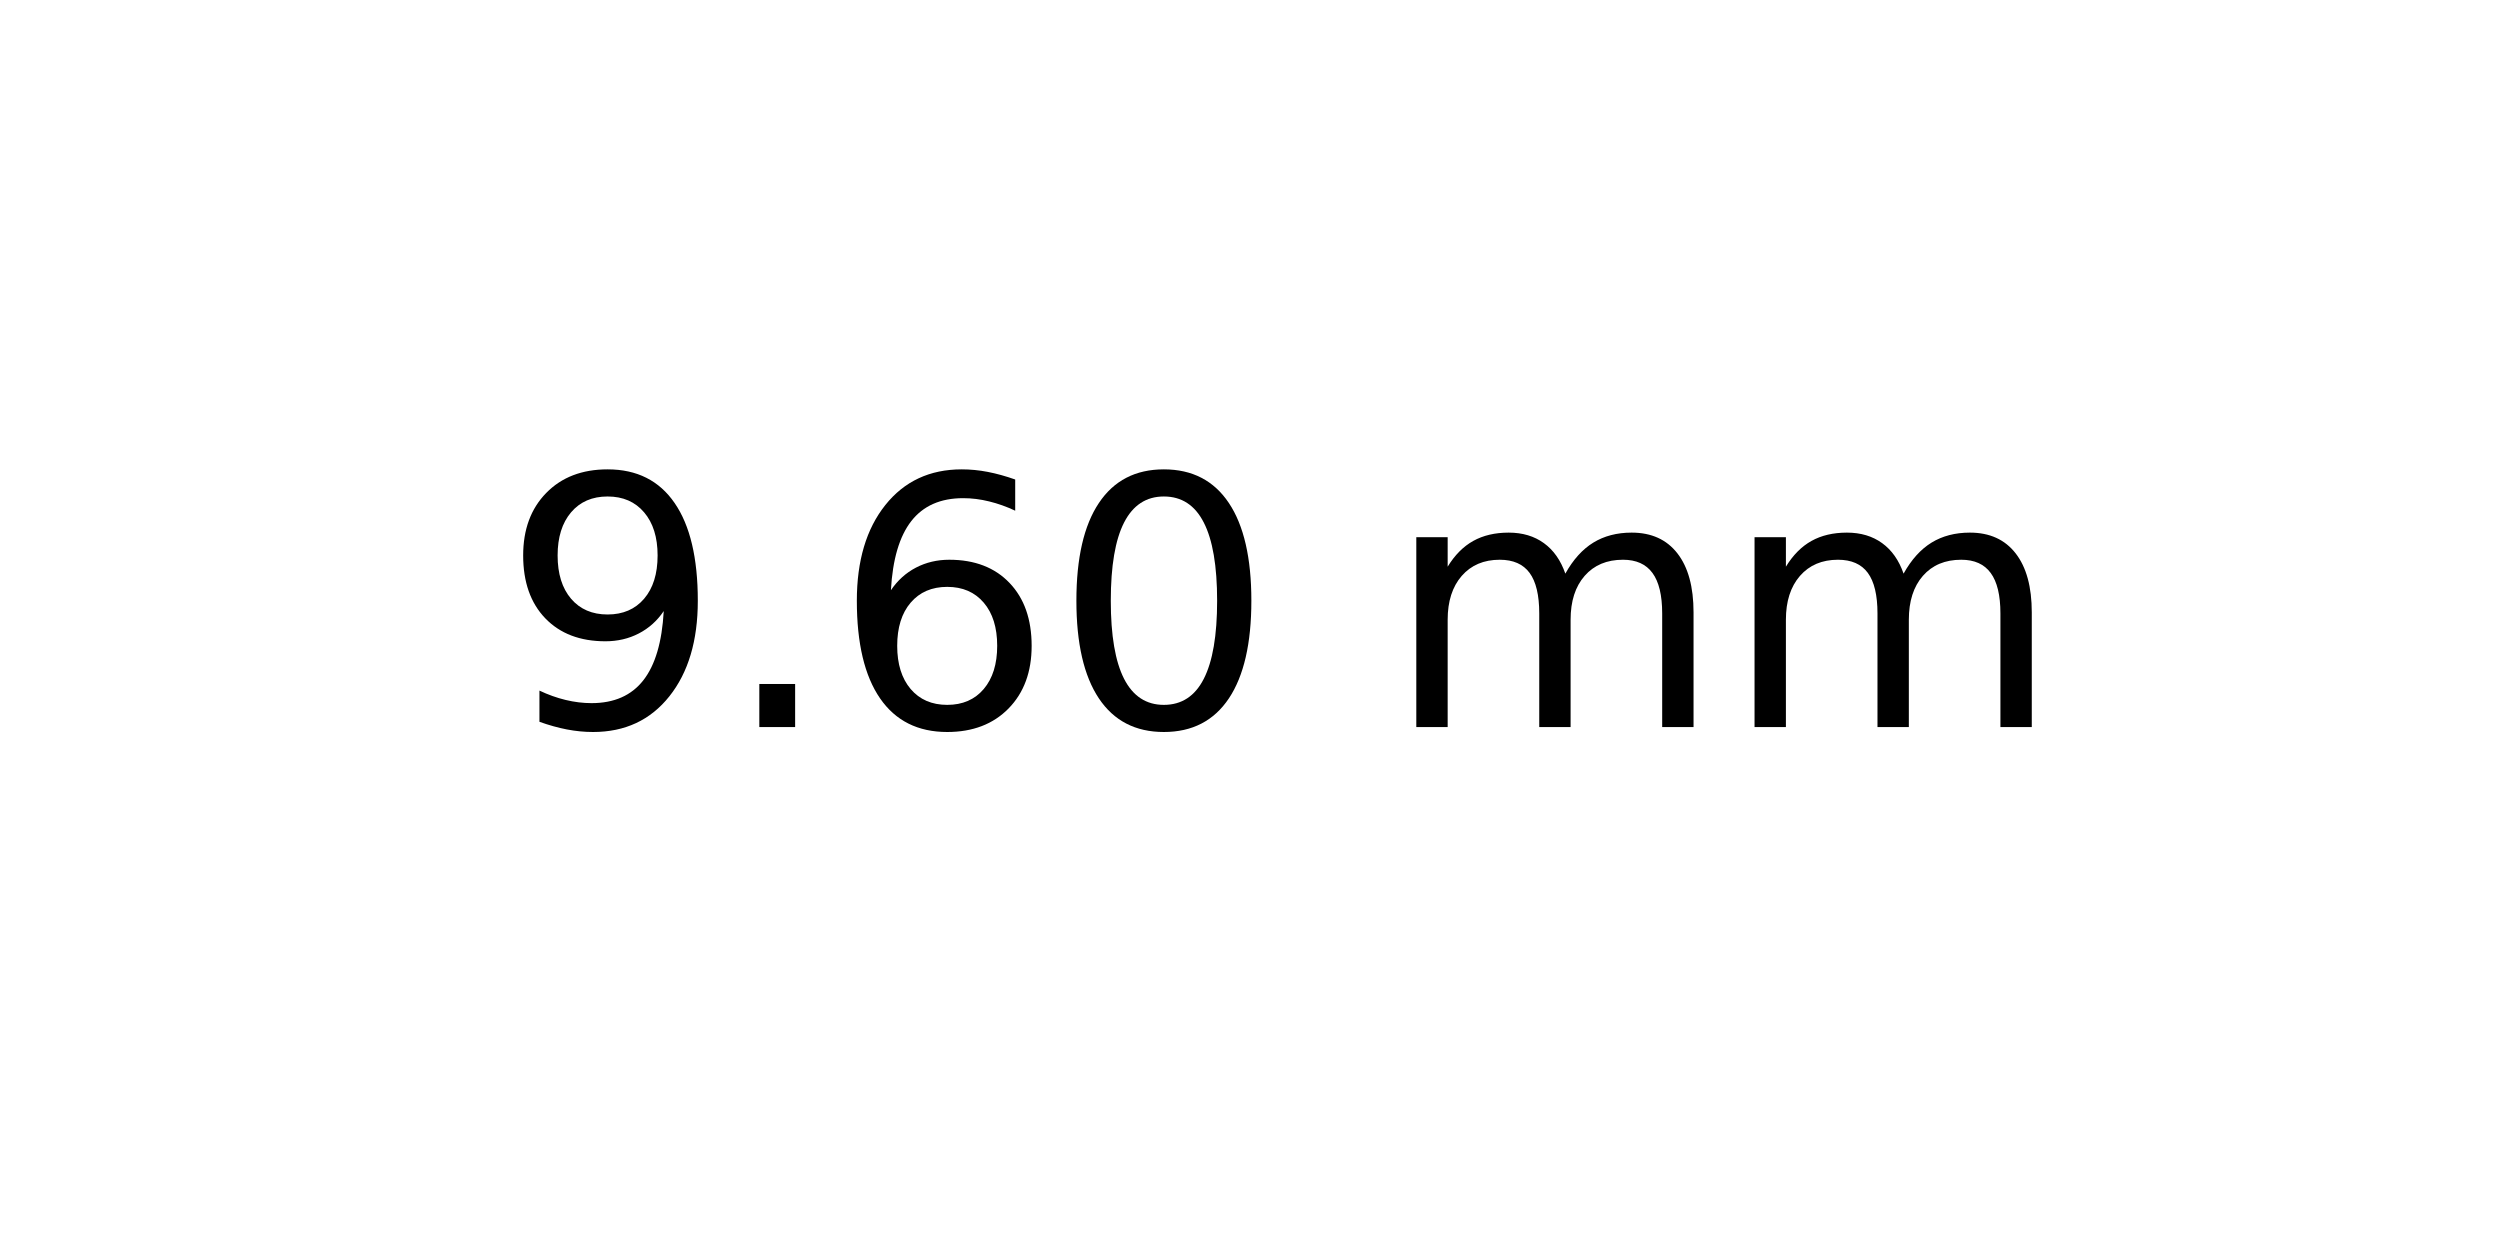
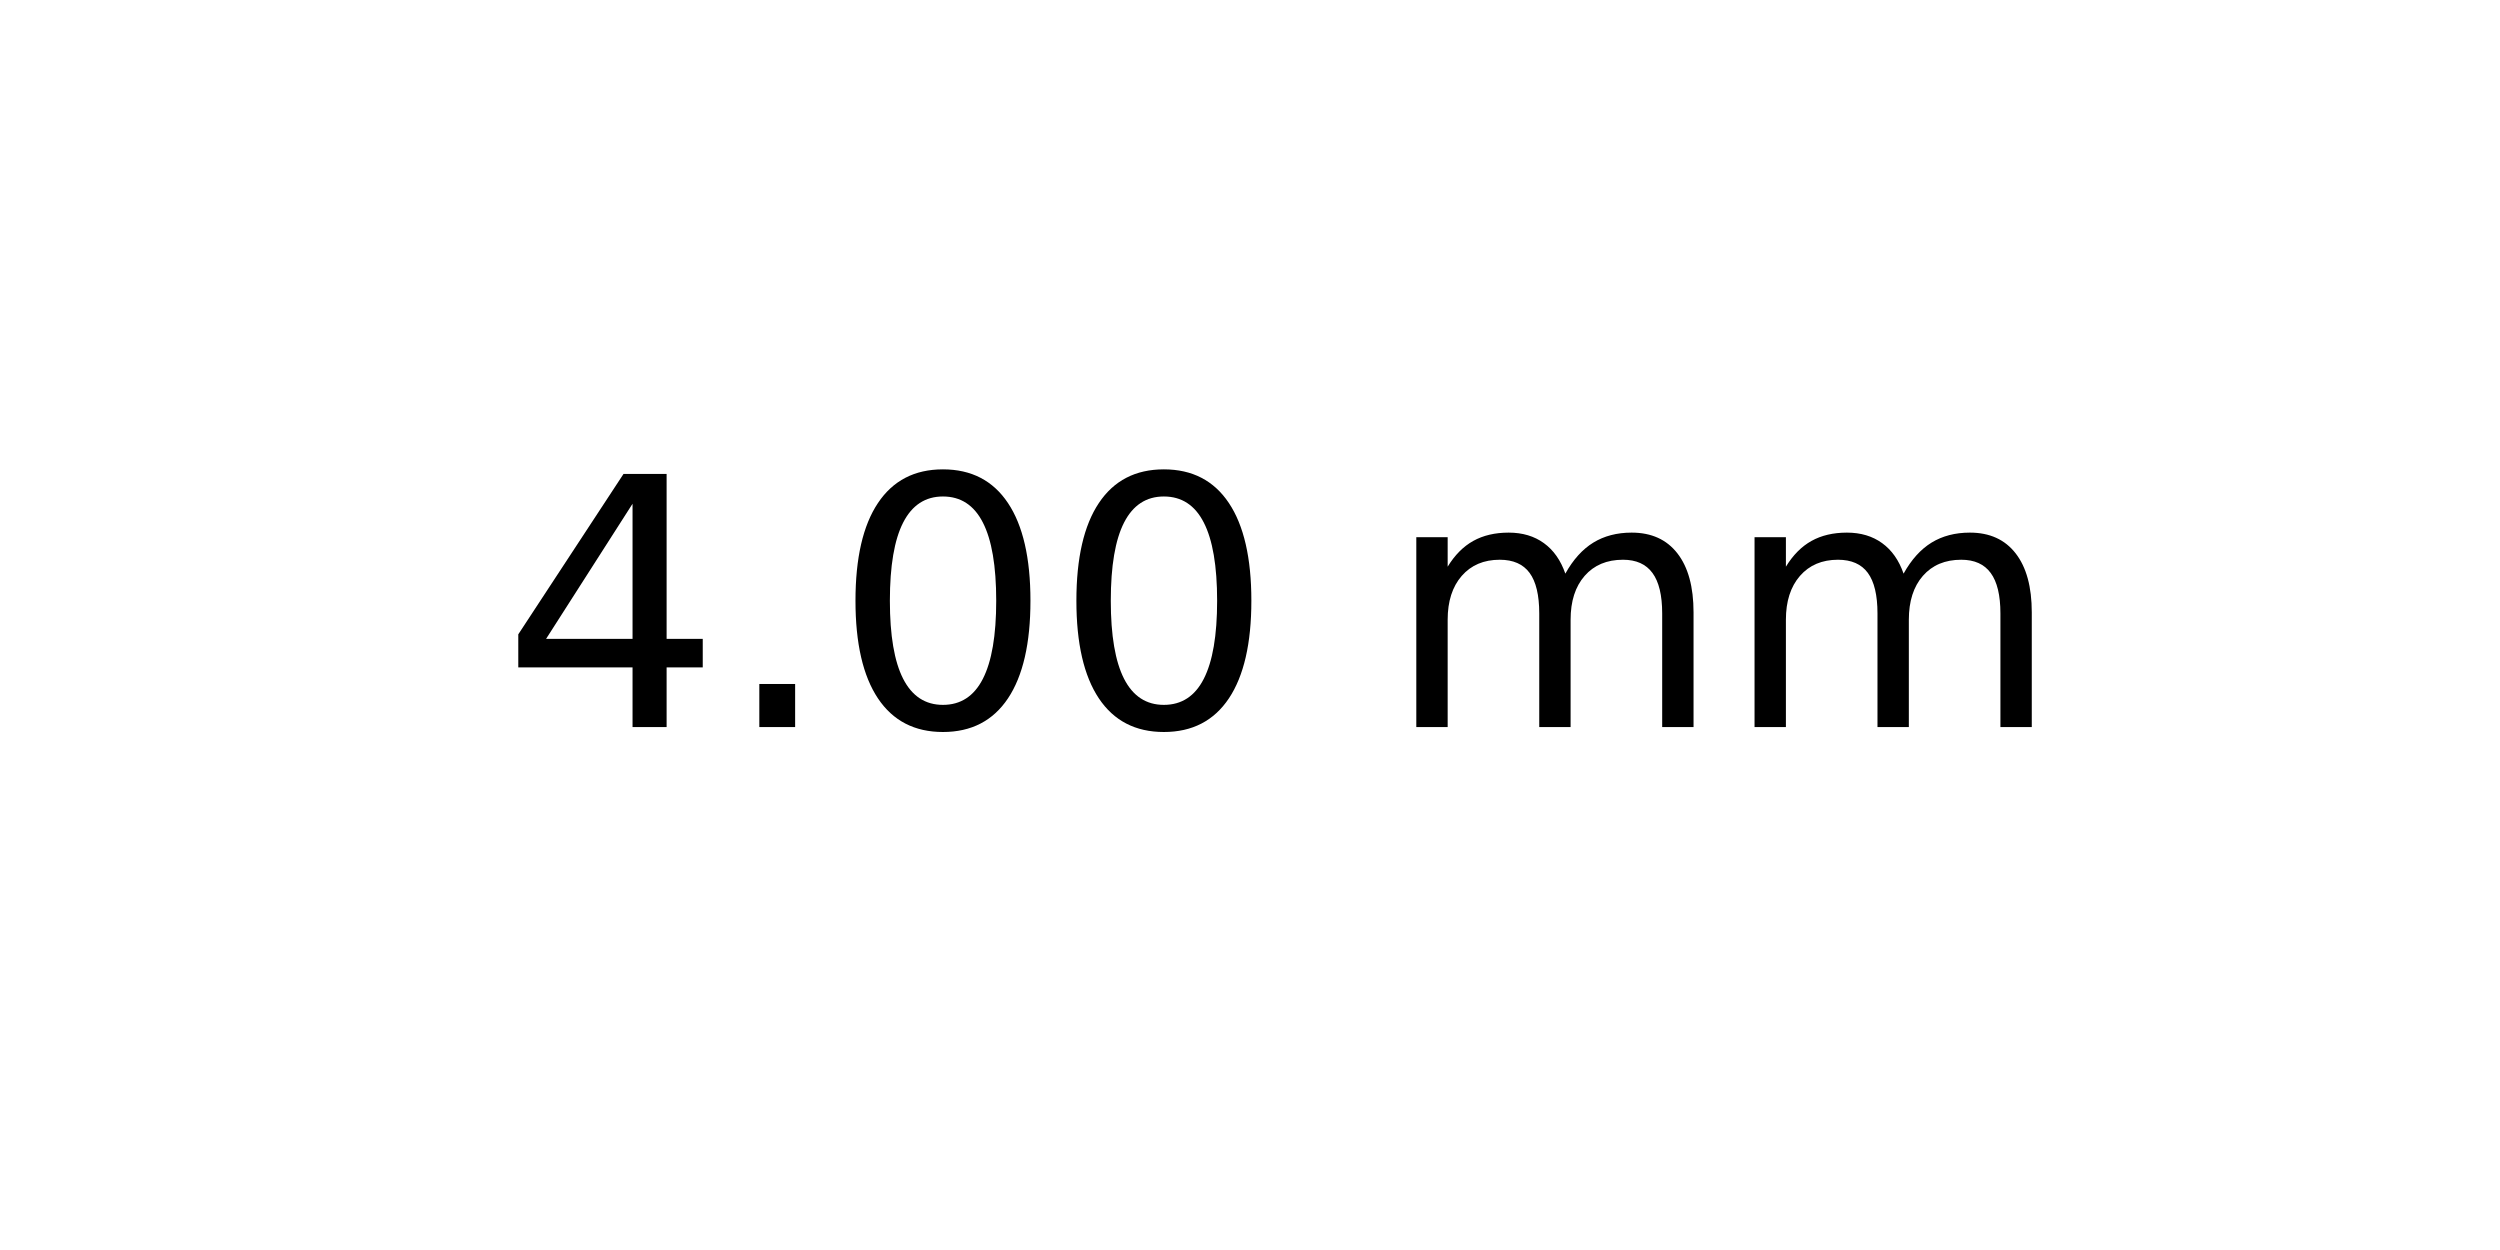
<svg xmlns="http://www.w3.org/2000/svg" xmlns:xlink="http://www.w3.org/1999/xlink" width="72pt" height="36pt" viewBox="0 0 72 36" version="1.1">
  <defs>
    <style type="text/css">*{stroke-linejoin: round; stroke-linecap: butt}</style>
  </defs>
  <g id="figure_1">
    <g id="axes_1">
      <g id="text_1">
        <g transform="translate(14.4375 20.93937) scale(0.1 -0.1)">
          <defs>
-             <path id="DejaVuSans-39" d="M 703 97  L 703 672  Q 941 559 1184 500  Q 1428 441 1663 441  Q 2288 441 2617 861  Q 2947 1281 2994 2138  Q 2813 1869 2534 1725  Q 2256 1581 1919 1581  Q 1219 1581 811 2004  Q 403 2428 403 3163  Q 403 3881 828 4315  Q 1253 4750 1959 4750  Q 2769 4750 3195 4129  Q 3622 3509 3622 2328  Q 3622 1225 3098 567  Q 2575 -91 1691 -91  Q 1453 -91 1209 -44  Q 966 3 703 97  z M 1959 2075  Q 2384 2075 2632 2365  Q 2881 2656 2881 3163  Q 2881 3666 2632 3958  Q 2384 4250 1959 4250  Q 1534 4250 1286 3958  Q 1038 3666 1038 3163  Q 1038 2656 1286 2365  Q 1534 2075 1959 2075  z " transform="scale(0.015625)" />
+             <path id="DejaVuSans-34" d="M 2419 4116  L 825 1625  L 2419 1625  L 2419 4116  z M 2253 4666  L 3047 4666  L 3047 1625  L 3713 1625  L 3713 1100  L 3047 1100  L 3047 0  L 2419 0  L 2419 1100  L 313 1100  L 313 1709  L 2253 4666  z " transform="scale(0.015625)" />
            <path id="DejaVuSans-2e" d="M 684 794  L 1344 794  L 1344 0  L 684 0  L 684 794  z " transform="scale(0.015625)" />
-             <path id="DejaVuSans-36" d="M 2113 2584  Q 1688 2584 1439 2293  Q 1191 2003 1191 1497  Q 1191 994 1439 701  Q 1688 409 2113 409  Q 2538 409 2786 701  Q 3034 994 3034 1497  Q 3034 2003 2786 2293  Q 2538 2584 2113 2584  z M 3366 4563  L 3366 3988  Q 3128 4100 2886 4159  Q 2644 4219 2406 4219  Q 1781 4219 1451 3797  Q 1122 3375 1075 2522  Q 1259 2794 1537 2939  Q 1816 3084 2150 3084  Q 2853 3084 3261 2657  Q 3669 2231 3669 1497  Q 3669 778 3244 343  Q 2819 -91 2113 -91  Q 1303 -91 875 529  Q 447 1150 447 2328  Q 447 3434 972 4092  Q 1497 4750 2381 4750  Q 2619 4750 2861 4703  Q 3103 4656 3366 4563  z " transform="scale(0.015625)" />
            <path id="DejaVuSans-30" d="M 2034 4250  Q 1547 4250 1301 3770  Q 1056 3291 1056 2328  Q 1056 1369 1301 889  Q 1547 409 2034 409  Q 2525 409 2770 889  Q 3016 1369 3016 2328  Q 3016 3291 2770 3770  Q 2525 4250 2034 4250  z M 2034 4750  Q 2819 4750 3233 4129  Q 3647 3509 3647 2328  Q 3647 1150 3233 529  Q 2819 -91 2034 -91  Q 1250 -91 836 529  Q 422 1150 422 2328  Q 422 3509 836 4129  Q 1250 4750 2034 4750  z " transform="scale(0.015625)" />
            <path id="DejaVuSans-20" transform="scale(0.015625)" />
            <path id="DejaVuSans-6d" d="M 3328 2828  Q 3544 3216 3844 3400  Q 4144 3584 4550 3584  Q 5097 3584 5394 3201  Q 5691 2819 5691 2113  L 5691 0  L 5113 0  L 5113 2094  Q 5113 2597 4934 2840  Q 4756 3084 4391 3084  Q 3944 3084 3684 2787  Q 3425 2491 3425 1978  L 3425 0  L 2847 0  L 2847 2094  Q 2847 2600 2669 2842  Q 2491 3084 2119 3084  Q 1678 3084 1418 2786  Q 1159 2488 1159 1978  L 1159 0  L 581 0  L 581 3500  L 1159 3500  L 1159 2956  Q 1356 3278 1631 3431  Q 1906 3584 2284 3584  Q 2666 3584 2933 3390  Q 3200 3197 3328 2828  z " transform="scale(0.015625)" />
          </defs>
-           <use xlink:href="#DejaVuSans-39" />
+           <use xlink:href="#DejaVuSans-34" />
          <use xlink:href="#DejaVuSans-2e" x="63.623" />
-           <use xlink:href="#DejaVuSans-36" x="95.41" />
+           <use xlink:href="#DejaVuSans-30" x="95.41" />
          <use xlink:href="#DejaVuSans-30" x="159.033" />
          <use xlink:href="#DejaVuSans-20" x="222.656" />
          <use xlink:href="#DejaVuSans-6d" x="254.443" />
          <use xlink:href="#DejaVuSans-6d" x="351.855" />
        </g>
      </g>
    </g>
  </g>
</svg>
